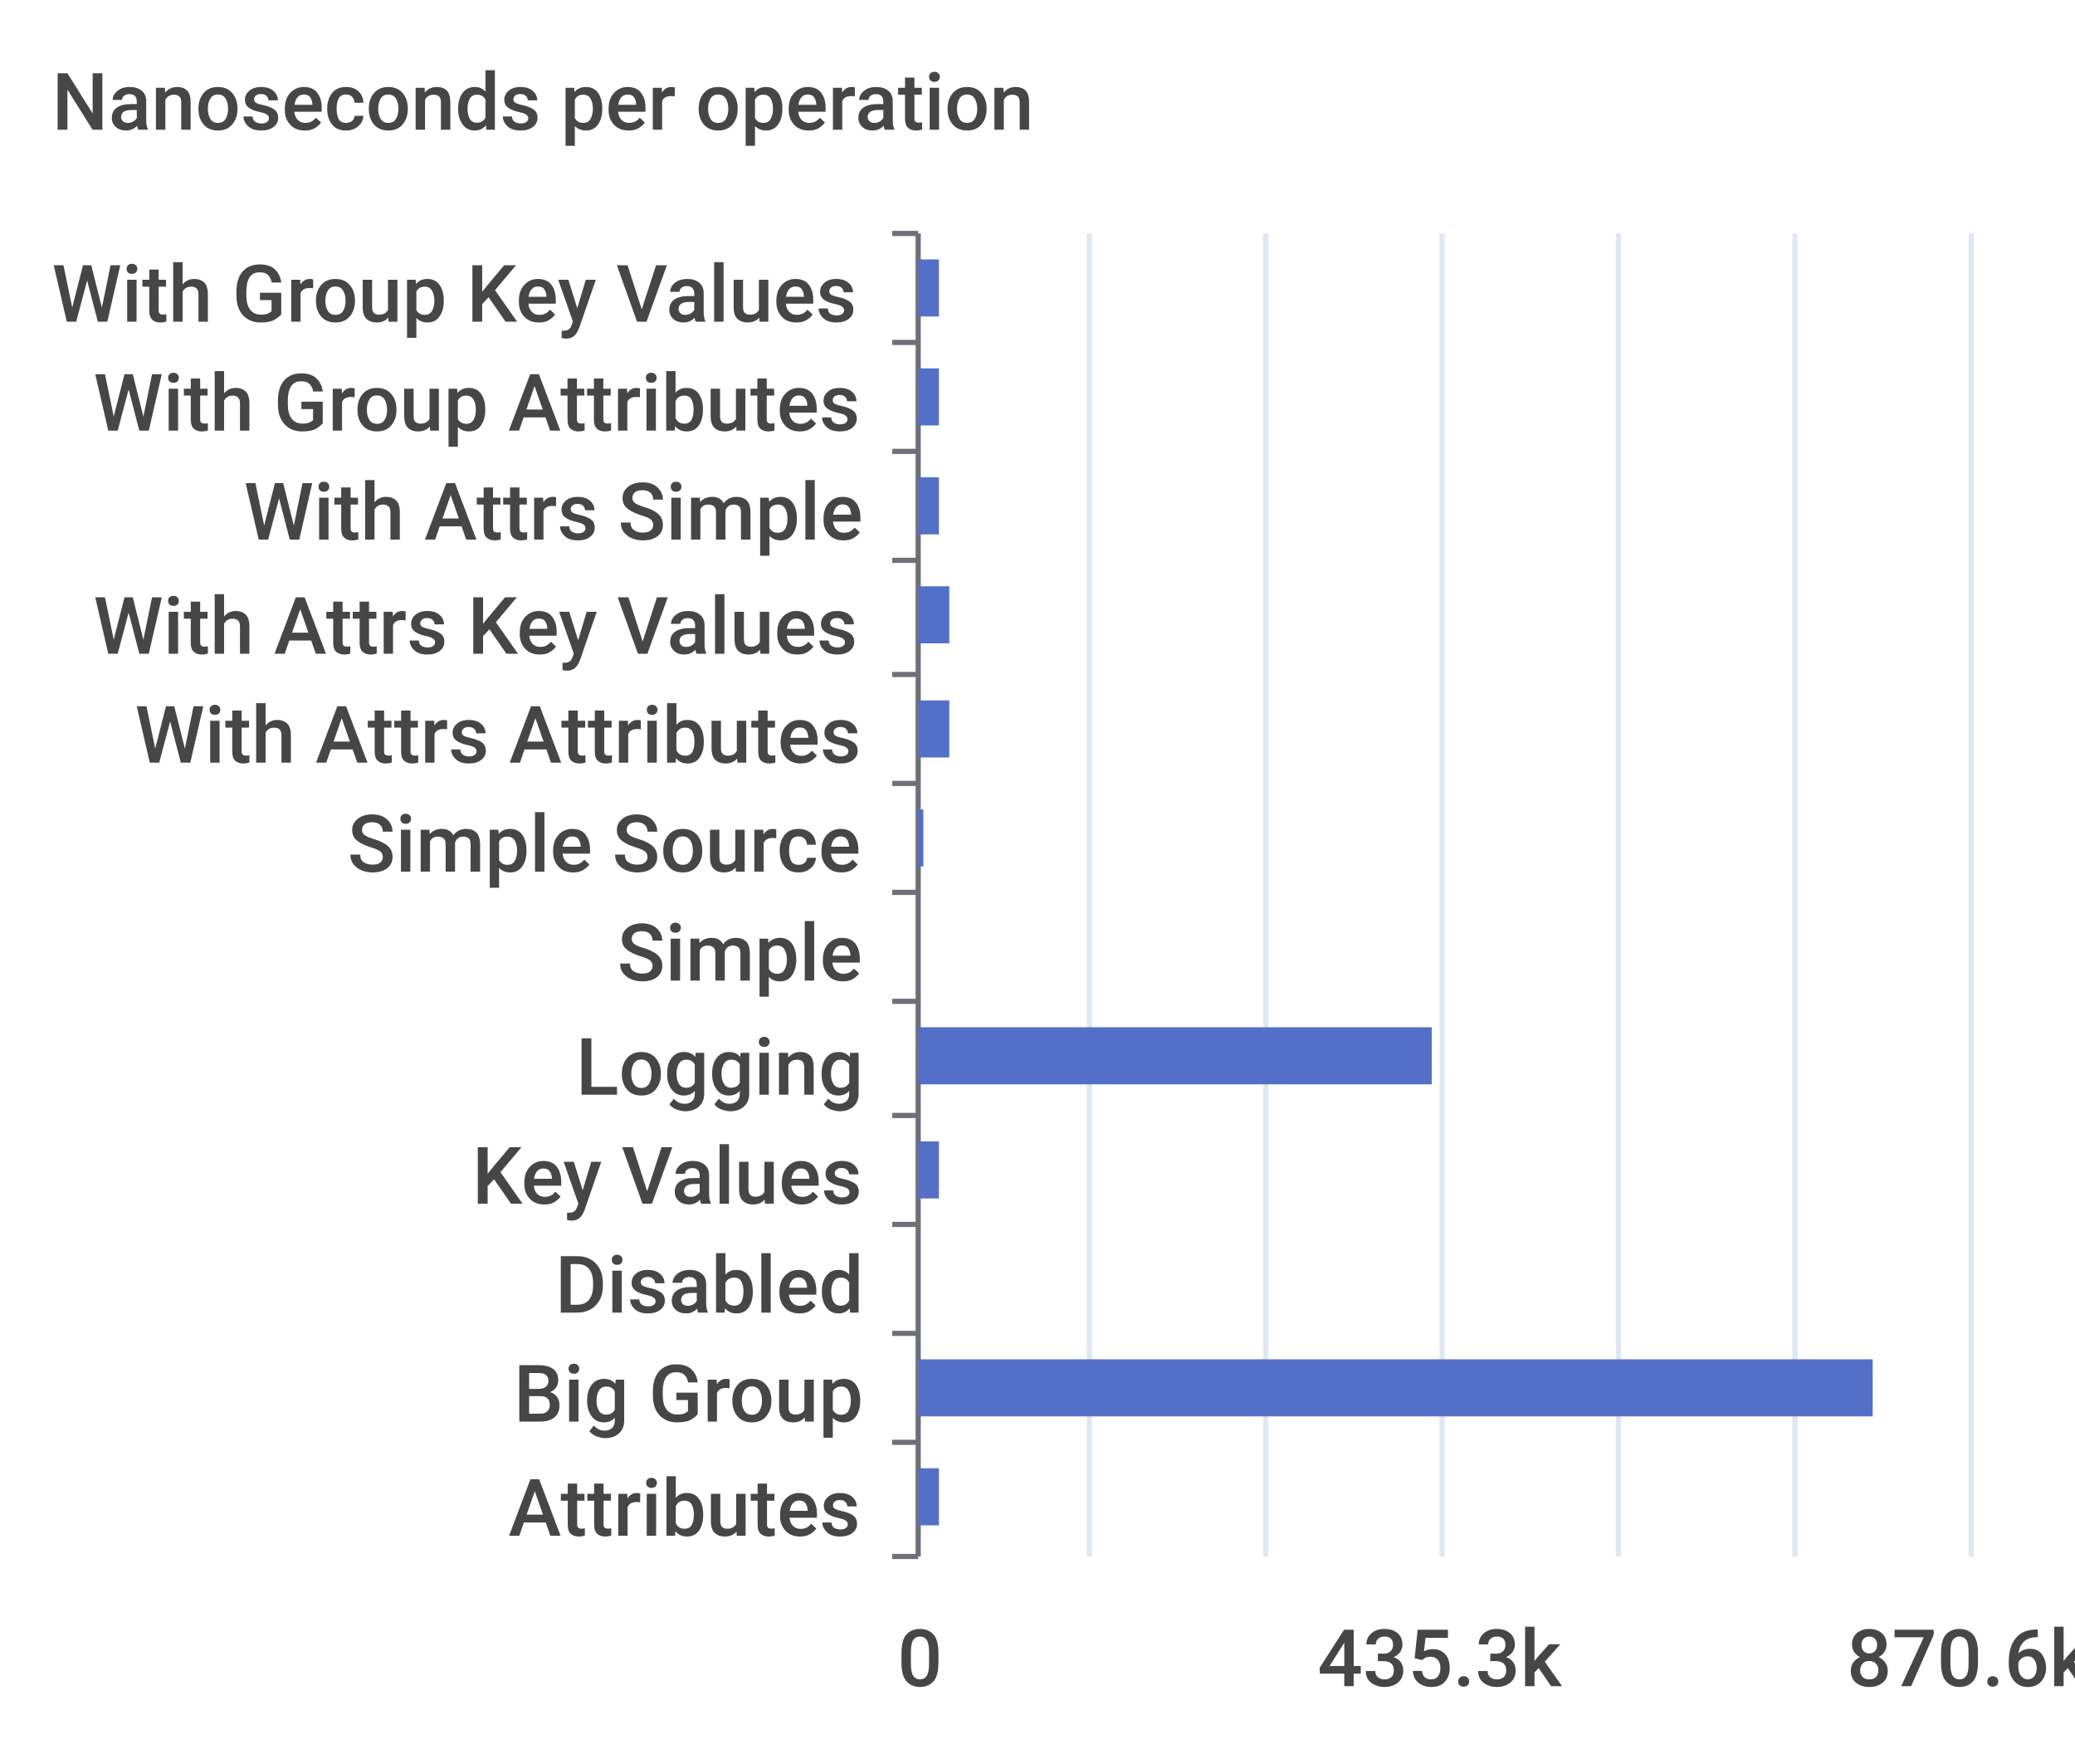
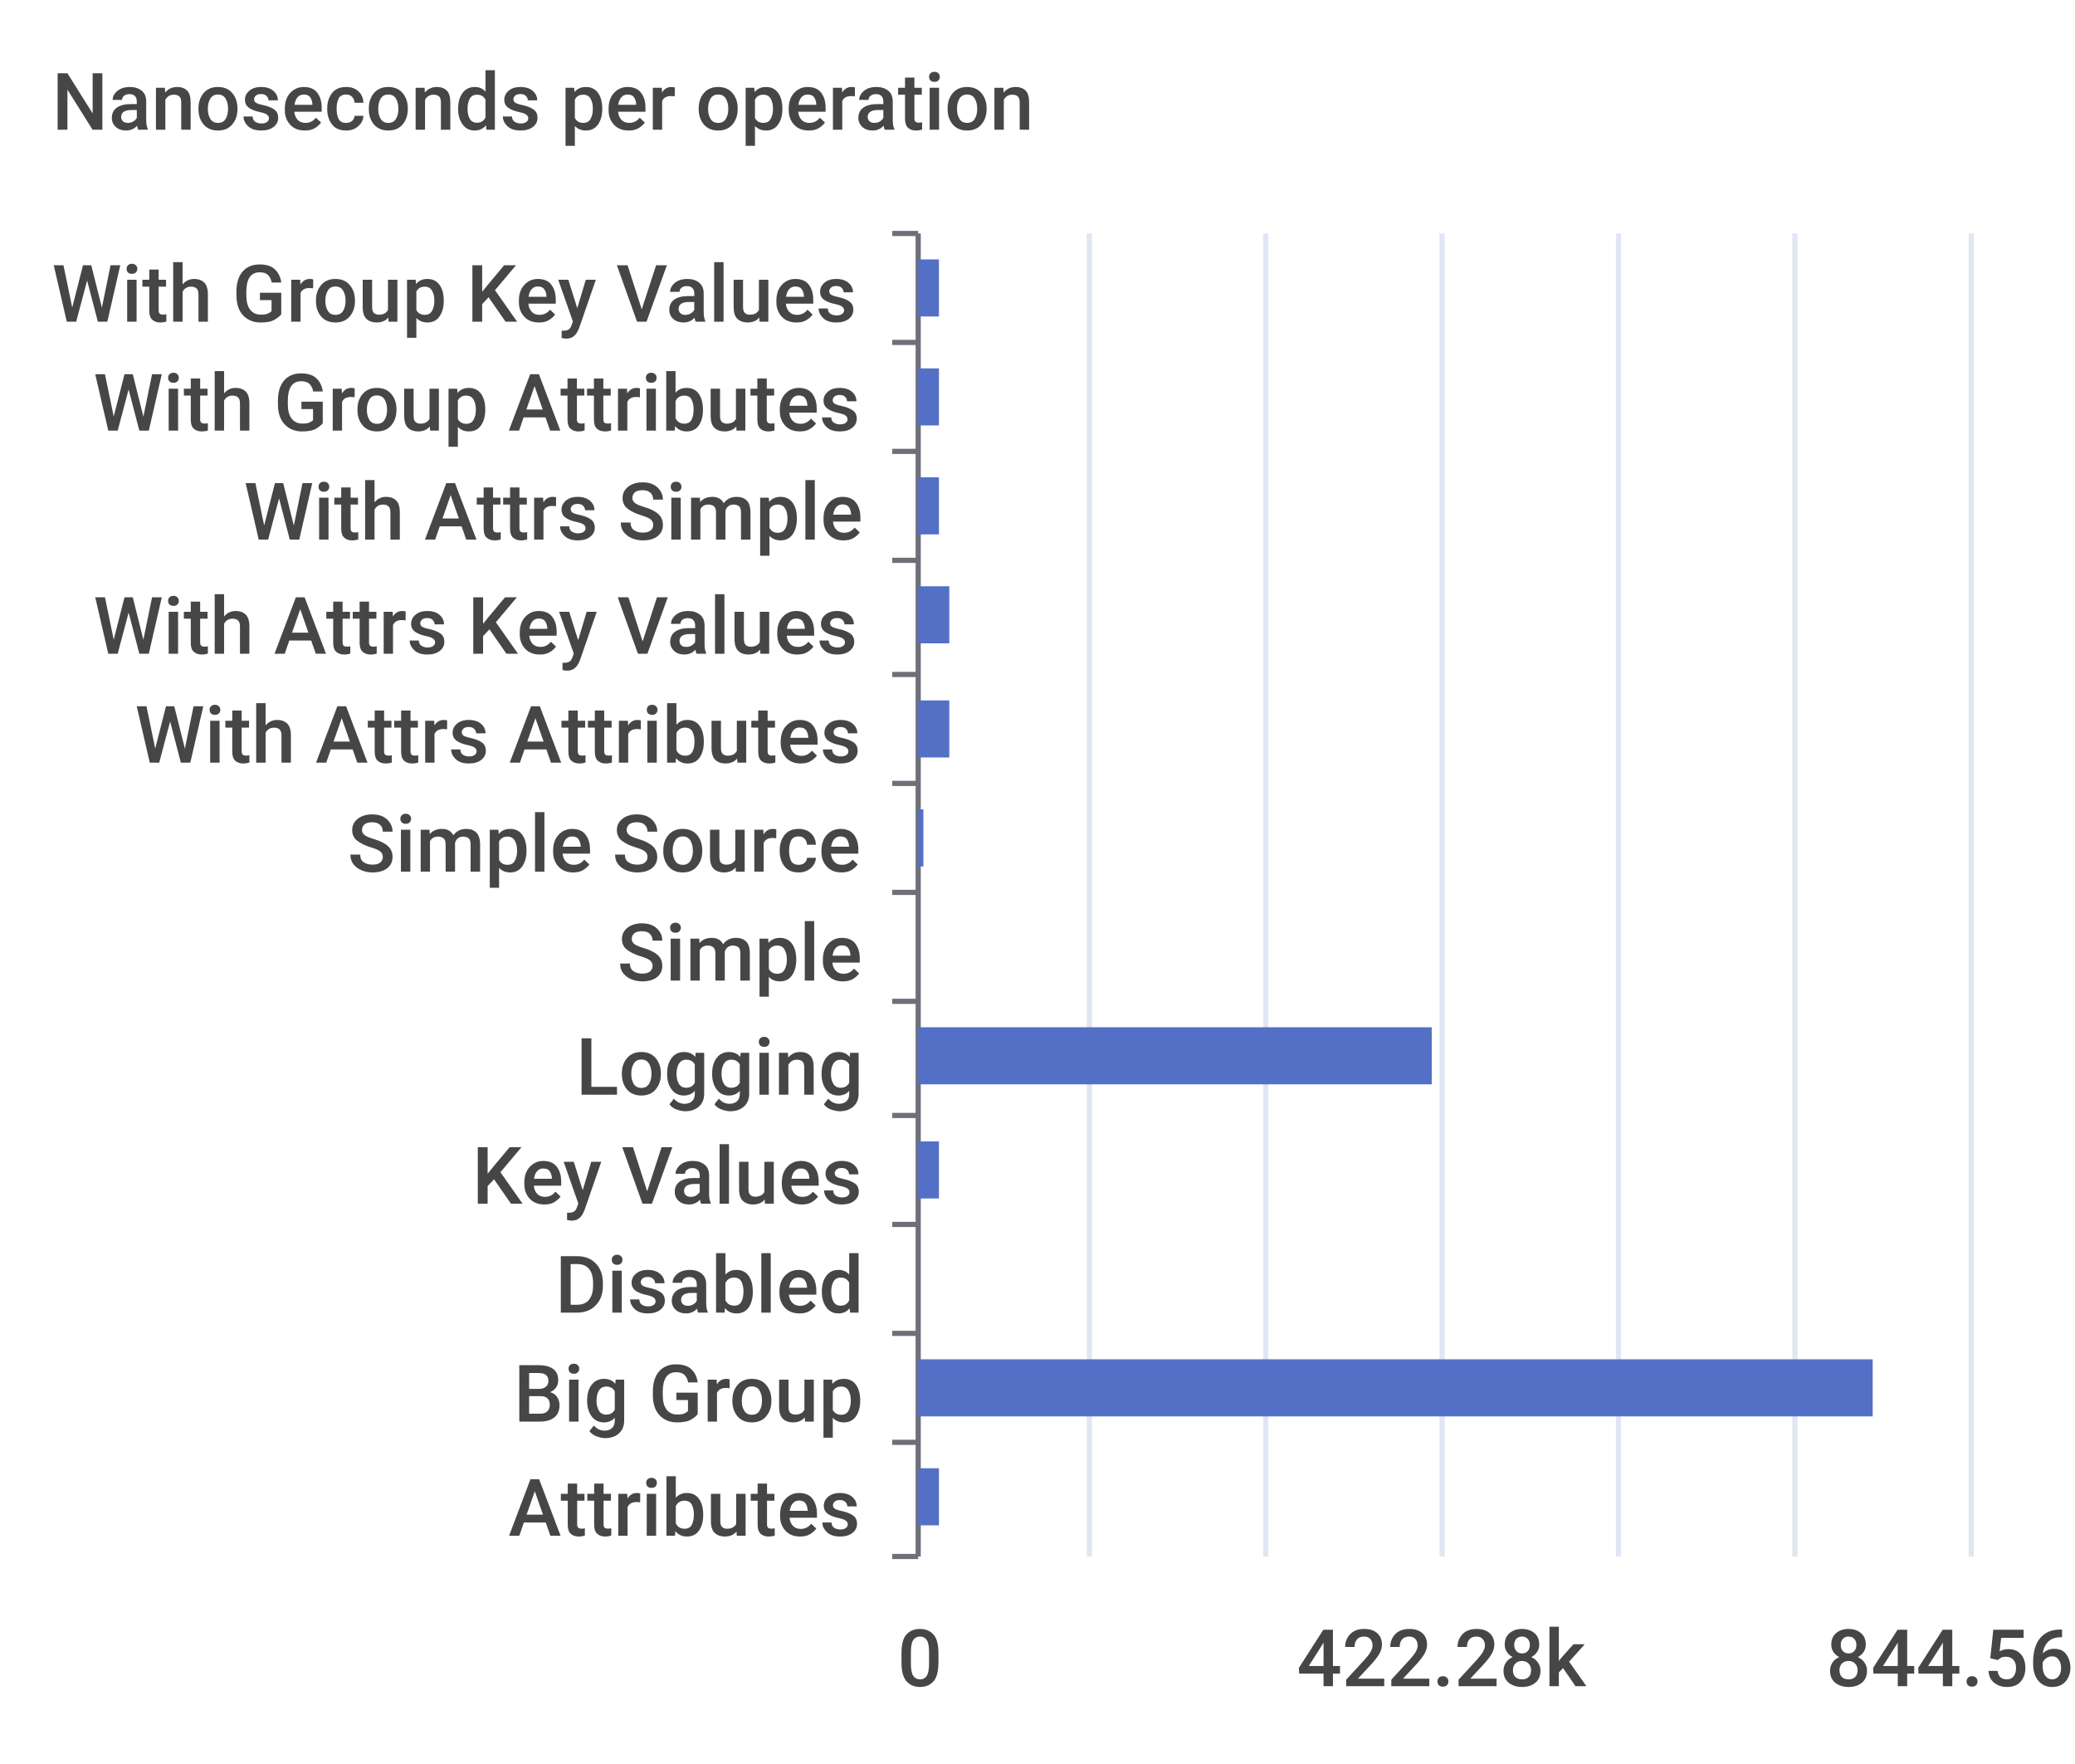
<svg xmlns="http://www.w3.org/2000/svg" width="400" height="340">\n<path d="M 0 0 L 400 0 L 400 340 L 0 340 L 0 0" style="stroke-width:0;stroke:none;fill:rgba(255,255,255,1.0)" />
  <text x="10" y="25" style="stroke-width:0;stroke:none;fill:rgba(70,70,70,1.0);font-size:15.3px;font-family:'Roboto Medium',sans-serif">Nanoseconds per operation</text>
  <path d="M 172 45 L 177 45" style="stroke-width:1;stroke:rgba(110,112,121,1.0);fill:none" />
  <path d="M 172 66 L 177 66" style="stroke-width:1;stroke:rgba(110,112,121,1.0);fill:none" />
  <path d="M 172 87 L 177 87" style="stroke-width:1;stroke:rgba(110,112,121,1.0);fill:none" />
  <path d="M 172 108 L 177 108" style="stroke-width:1;stroke:rgba(110,112,121,1.0);fill:none" />
  <path d="M 172 130 L 177 130" style="stroke-width:1;stroke:rgba(110,112,121,1.0);fill:none" />
  <path d="M 172 151 L 177 151" style="stroke-width:1;stroke:rgba(110,112,121,1.0);fill:none" />
  <path d="M 172 172 L 177 172" style="stroke-width:1;stroke:rgba(110,112,121,1.0);fill:none" />
  <path d="M 172 193 L 177 193" style="stroke-width:1;stroke:rgba(110,112,121,1.0);fill:none" />
  <path d="M 172 215 L 177 215" style="stroke-width:1;stroke:rgba(110,112,121,1.0);fill:none" />
  <path d="M 172 236 L 177 236" style="stroke-width:1;stroke:rgba(110,112,121,1.0);fill:none" />
  <path d="M 172 257 L 177 257" style="stroke-width:1;stroke:rgba(110,112,121,1.0);fill:none" />
  <path d="M 172 278 L 177 278" style="stroke-width:1;stroke:rgba(110,112,121,1.0);fill:none" />
  <path d="M 172 300 L 177 300" style="stroke-width:1;stroke:rgba(110,112,121,1.0);fill:none" />
  <path d="M 177 45 L 177 300" style="stroke-width:1;stroke:rgba(110,112,121,1.0);fill:none" />
  <text x="10" y="62" style="stroke-width:0;stroke:none;fill:rgba(70,70,70,1.0);font-size:15.3px;font-family:'Roboto Medium',sans-serif">With Group Key Values</text>
  <text x="18" y="83" style="stroke-width:0;stroke:none;fill:rgba(70,70,70,1.0);font-size:15.3px;font-family:'Roboto Medium',sans-serif">With Group Attributes</text>
  <text x="47" y="104" style="stroke-width:0;stroke:none;fill:rgba(70,70,70,1.0);font-size:15.3px;font-family:'Roboto Medium',sans-serif">With Attrs Simple</text>
  <text x="18" y="126" style="stroke-width:0;stroke:none;fill:rgba(70,70,70,1.0);font-size:15.3px;font-family:'Roboto Medium',sans-serif">With Attrs Key Values</text>
  <text x="26" y="147" style="stroke-width:0;stroke:none;fill:rgba(70,70,70,1.0);font-size:15.3px;font-family:'Roboto Medium',sans-serif">With Attrs Attributes</text>
  <text x="67" y="168" style="stroke-width:0;stroke:none;fill:rgba(70,70,70,1.0);font-size:15.3px;font-family:'Roboto Medium',sans-serif">Simple Source</text>
  <text x="119" y="189" style="stroke-width:0;stroke:none;fill:rgba(70,70,70,1.0);font-size:15.3px;font-family:'Roboto Medium',sans-serif">Simple</text>
  <text x="111" y="211" style="stroke-width:0;stroke:none;fill:rgba(70,70,70,1.0);font-size:15.3px;font-family:'Roboto Medium',sans-serif">Logging</text>
  <text x="91" y="232" style="stroke-width:0;stroke:none;fill:rgba(70,70,70,1.0);font-size:15.3px;font-family:'Roboto Medium',sans-serif">Key Values</text>
  <text x="107" y="253" style="stroke-width:0;stroke:none;fill:rgba(70,70,70,1.0);font-size:15.3px;font-family:'Roboto Medium',sans-serif">Disabled</text>
  <text x="99" y="274" style="stroke-width:0;stroke:none;fill:rgba(70,70,70,1.0);font-size:15.3px;font-family:'Roboto Medium',sans-serif">Big Group</text>
  <text x="98" y="296" style="stroke-width:0;stroke:none;fill:rgba(70,70,70,1.0);font-size:15.3px;font-family:'Roboto Medium',sans-serif">Attributes</text>
  <text x="173" y="325" style="stroke-width:0;stroke:none;fill:rgba(70,70,70,1.0);font-size:15.3px;font-family:'Roboto Medium',sans-serif">0</text>
-   <text x="254" y="325" style="stroke-width:0;stroke:none;fill:rgba(70,70,70,1.0);font-size:15.3px;font-family:'Roboto Medium',sans-serif">435.3k</text>
-   <text x="356" y="325" style="stroke-width:0;stroke:none;fill:rgba(70,70,70,1.0);font-size:15.3px;font-family:'Roboto Medium',sans-serif">870.6k</text>
+   <text x="250" y="325" style="stroke-width:0;stroke:none;fill:rgba(70,70,70,1.0);font-size:15.3px;font-family:'Roboto Medium',sans-serif">422.28k</text>
+   <text x="352" y="325" style="stroke-width:0;stroke:none;fill:rgba(70,70,70,1.0);font-size:15.3px;font-family:'Roboto Medium',sans-serif">844.56k</text>
  <path d="M 210 45 L 210 300" style="stroke-width:1;stroke:rgba(224,230,242,1.0);fill:none" />
  <path d="M 244 45 L 244 300" style="stroke-width:1;stroke:rgba(224,230,242,1.0);fill:none" />
  <path d="M 278 45 L 278 300" style="stroke-width:1;stroke:rgba(224,230,242,1.0);fill:none" />
  <path d="M 312 45 L 312 300" style="stroke-width:1;stroke:rgba(224,230,242,1.0);fill:none" />
  <path d="M 346 45 L 346 300" style="stroke-width:1;stroke:rgba(224,230,242,1.0);fill:none" />
  <path d="M 380 45 L 380 300" style="stroke-width:1;stroke:rgba(224,230,242,1.0);fill:none" />
  <path d="M 177 283 L 181 283 L 181 294 L 177 294 L 177 283" style="stroke-width:0;stroke:none;fill:rgba(84,112,198,1.0)" />
  <path d="M 177 262 L 361 262 L 361 273 L 177 273 L 177 262" style="stroke-width:0;stroke:none;fill:rgba(84,112,198,1.0)" />
  <path d="M 177 241 L 177 241 L 177 252 L 177 252 L 177 241" style="stroke-width:0;stroke:none;fill:rgba(84,112,198,1.0)" />
  <path d="M 177 220 L 181 220 L 181 231 L 177 231 L 177 220" style="stroke-width:0;stroke:none;fill:rgba(84,112,198,1.0)" />
  <path d="M 177 198 L 276 198 L 276 209 L 177 209 L 177 198" style="stroke-width:0;stroke:none;fill:rgba(84,112,198,1.0)" />
  <path d="M 177 177 L 177 177 L 177 188 L 177 188 L 177 177" style="stroke-width:0;stroke:none;fill:rgba(84,112,198,1.0)" />
  <path d="M 177 156 L 178 156 L 178 167 L 177 167 L 177 156" style="stroke-width:0;stroke:none;fill:rgba(84,112,198,1.0)" />
  <path d="M 177 135 L 183 135 L 183 146 L 177 146 L 177 135" style="stroke-width:0;stroke:none;fill:rgba(84,112,198,1.0)" />
  <path d="M 177 113 L 183 113 L 183 124 L 177 124 L 177 113" style="stroke-width:0;stroke:none;fill:rgba(84,112,198,1.0)" />
  <path d="M 177 92 L 181 92 L 181 103 L 177 103 L 177 92" style="stroke-width:0;stroke:none;fill:rgba(84,112,198,1.0)" />
  <path d="M 177 71 L 181 71 L 181 82 L 177 82 L 177 71" style="stroke-width:0;stroke:none;fill:rgba(84,112,198,1.0)" />
  <path d="M 177 50 L 181 50 L 181 61 L 177 61 L 177 50" style="stroke-width:0;stroke:none;fill:rgba(84,112,198,1.0)" />
</svg>
